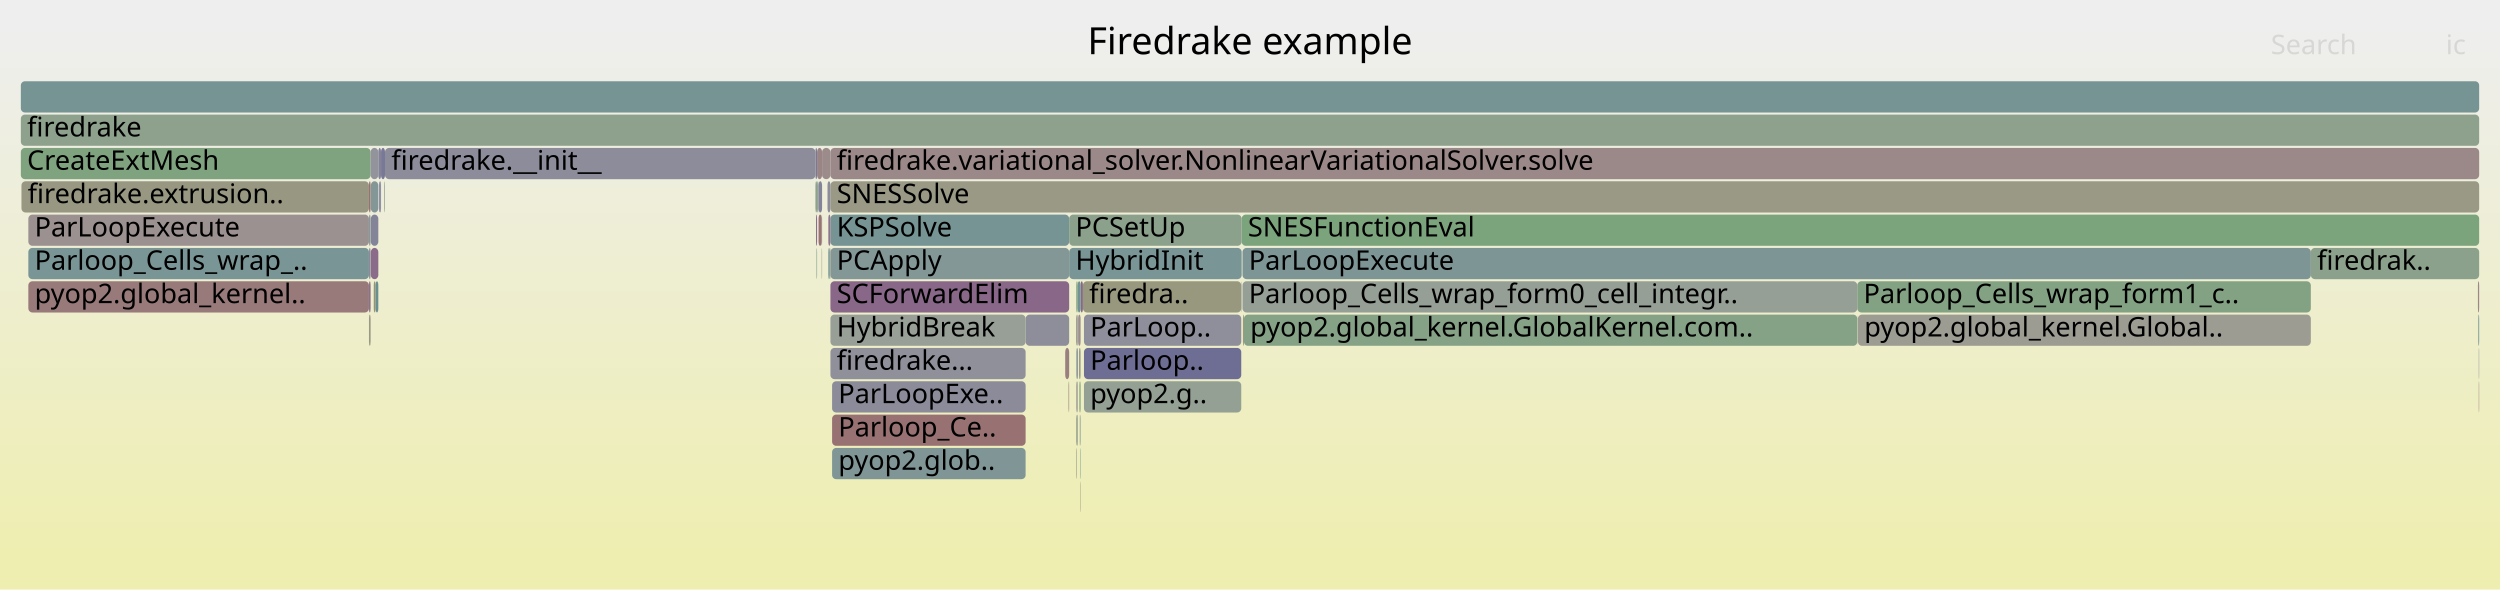
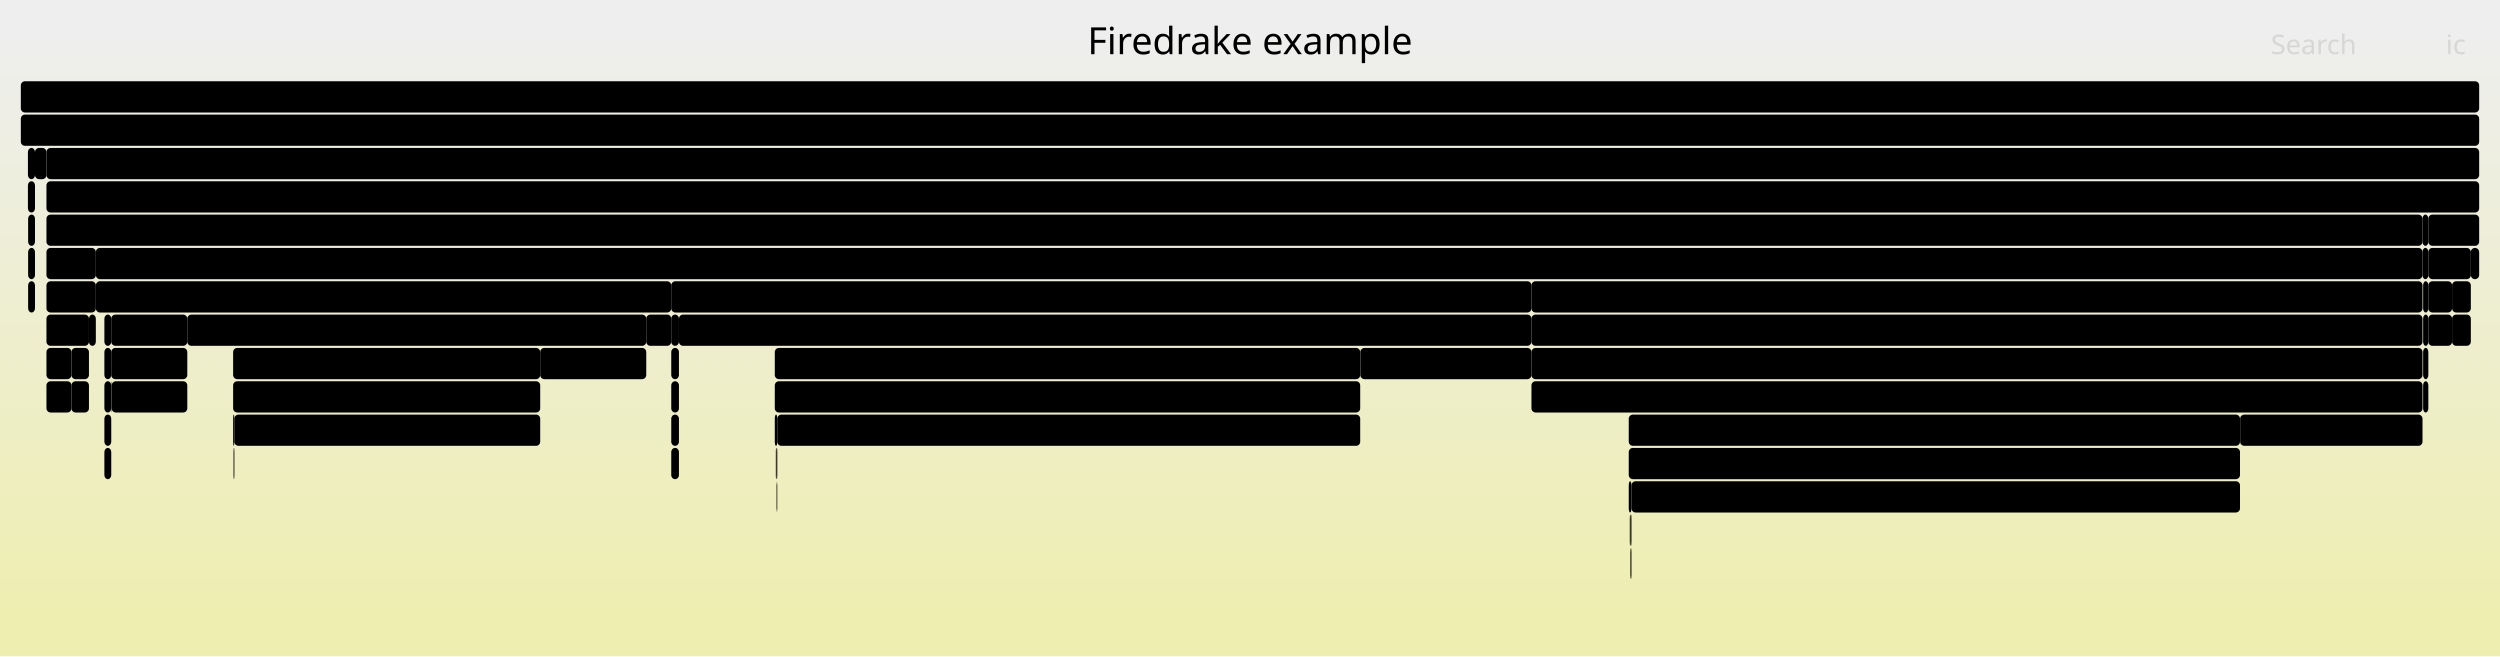
- <svg xmlns="http://www.w3.org/2000/svg" version="1.1" width="1200" height="283" viewBox="0 0 1200 283">
+ <svg xmlns="http://www.w3.org/2000/svg" version="1.1" width="1200" height="315" viewBox="0 0 1200 315">
  <defs>
    <linearGradient id="background" y1="0" y2="1" x1="0" x2="0">
      <stop stop-color="#eeeeee" offset="5%" />
      <stop stop-color="#eeeeb0" offset="95%" />
    </linearGradient>
  </defs>
  <style type="text/css">
	text { font-family:Verdana; font-size:13px; fill:rgb(0,0,0); }
	#search, #ignorecase { opacity:0.1; cursor:pointer; }
	#search:hover, #search.show, #ignorecase:hover, #ignorecase.show { opacity:1; }
	#subtitle { text-anchor:middle; font-color:rgb(160,160,160); }
	#title { text-anchor:middle; font-size:18px}
	#unzoom { cursor:pointer; }
	#frames &gt; *:hover { stroke:black; stroke-width:0.5; cursor:pointer; }
	.hide { display:none; }
	.parent { opacity:0.5; }
</style>
-   <rect x="0.0" y="0" width="1200.0" height="283.0" fill="url(#background)" />
+   <rect x="0.0" y="0" width="1200.0" height="315.0" fill="url(#background)" />
  <text id="title" x="600.00" y="26">Firedrake example</text>
-   <text id="details" x="10.00" y="265"> </text>
+   <text id="details" x="10.00" y="297"> </text>
  <text id="unzoom" x="10.00" y="26" class="hide">Reset Zoom</text>
  <text id="search" x="1090.00" y="26">Search</text>
  <text id="ignorecase" x="1174.00" y="26">ic</text>
-   <text id="matched" x="1090.00" y="265"> </text>
+   <text id="matched" x="1090.00" y="297"> </text>
  <g id="frames">
    <g>
-       <rect x="182.7" y="87" width="0.2" height="15.0" fill="rgb(121.809,121.809,150.995)" rx="2" ry="2" />
-       <text x="185.65" y="97.5" />
-     </g>
-     <g>
-       <rect x="398.6" y="87" width="791.4" height="15.0" fill="rgb(153.009,153.009,133.811)" rx="2" ry="2" />
-       <text x="401.63" y="97.5">SNESSolve</text>
-     </g>
-     <g>
-       <rect x="181.9" y="87" width="0.3" height="15.0" fill="rgb(112.861,112.861,149.263)" rx="2" ry="2" />
-       <text x="184.92" y="97.5" />
-     </g>
-     <g>
-       <rect x="177.1" y="151" width="0.8" height="15.0" fill="rgb(153.064,153.064,134.08)" rx="2" ry="2" />
-       <text x="180.11" y="161.5" />
-     </g>
-     <g>
-       <rect x="518.7" y="135" width="1.1" height="15.0" fill="rgb(136.395,102.637,136.395)" rx="2" ry="2" />
-       <text x="521.71" y="145.5" />
-     </g>
-     <g>
-       <rect x="516.6" y="215" width="0.3" height="15.0" fill="rgb(155.877,155.877,147.713)" rx="2" ry="2" />
-       <text x="519.63" y="225.5" />
-     </g>
-     <g>
-       <rect x="399.4" y="183" width="92.9" height="15.0" fill="rgb(139.288,139.288,154.378)" rx="2" ry="2" />
-       <text x="402.39" y="193.5">ParLoopExe..</text>
-     </g>
-     <g>
-       <rect x="1109.2" y="119" width="80.8" height="15.0" fill="rgb(139.774,160.967,139.774)" rx="2" ry="2" />
-       <text x="1112.22" y="129.5">firedrak..</text>
-     </g>
-     <g>
-       <rect x="10.0" y="71" width="167.9" height="15.0" fill="rgb(126.452,163.136,126.452)" rx="2" ry="2" />
-       <text x="13.00" y="81.5">CreateExtMesh</text>
-     </g>
-     <g>
-       <rect x="516.6" y="135" width="0.7" height="15.0" fill="rgb(132.074,162.22,132.074)" rx="2" ry="2" />
-       <text x="519.63" y="145.5" />
-     </g>
-     <g>
-       <rect x="519.8" y="135" width="76.0" height="15.0" fill="rgb(151.638,151.638,127.169)" rx="2" ry="2" />
-       <text x="522.79" y="145.5">firedra..</text>
-     </g>
-     <g>
-       <rect x="891.5" y="135" width="217.7" height="15.0" fill="rgb(131.353,162.338,131.353)" rx="2" ry="2" />
-       <text x="894.50" y="145.5">Parloop_Cells_wrap_form1_c..</text>
-     </g>
-     <g>
-       <rect x="10.3" y="87" width="166.8" height="15.0" fill="rgb(152.245,152.245,130.112)" rx="2" ry="2" />
-       <text x="13.28" y="97.5">firedrake.extrusion..</text>
-     </g>
-     <g>
-       <rect x="517.5" y="151" width="1.2" height="15.0" fill="rgb(155.929,142.125,142.125)" rx="2" ry="2" />
-       <text x="520.49" y="161.5" />
-     </g>
-     <g>
-       <rect x="182.2" y="87" width="0.5" height="15.0" fill="rgb(114.071,114.071,149.498)" rx="2" ry="2" />
-       <text x="185.19" y="97.5" />
-     </g>
-     <g>
-       <rect x="516.9" y="167" width="0.4" height="15.0" fill="rgb(115.493,115.493,149.773)" rx="2" ry="2" />
-       <text x="519.86" y="177.5" />
-     </g>
-     <g>
-       <rect x="13.6" y="135" width="163.5" height="15.0" fill="rgb(153.348,122.334,122.334)" rx="2" ry="2" />
-       <text x="16.61" y="145.5">pyop2.global_kernel..</text>
-     </g>
-     <g>
-       <rect x="398.6" y="119" width="114.6" height="15.0" fill="rgb(131.272,151.071,151.071)" rx="2" ry="2" />
-       <text x="401.63" y="129.5">PCApply</text>
-     </g>
-     <g>
-       <rect x="394.4" y="103" width="0.2" height="15.0" fill="rgb(123.954,123.954,151.41)" rx="2" ry="2" />
-       <text x="397.43" y="113.5" />
-     </g>
-     <g>
-       <rect x="182.9" y="71" width="1.9" height="15.0" fill="rgb(119.981,119.981,150.642)" rx="2" ry="2" />
-       <text x="185.93" y="81.5" />
-     </g>
-     <g>
-       <rect x="392.2" y="87" width="0.7" height="15.0" fill="rgb(142.459,160.53,142.459)" rx="2" ry="2" />
-       <text x="395.22" y="97.5" />
-     </g>
-     <g>
-       <rect x="518.5" y="199" width="0.2" height="15.0" fill="rgb(124.902,149.419,149.419)" rx="2" ry="2" />
-       <text x="521.48" y="209.5" />
-     </g>
-     <g>
-       <rect x="520.3" y="167" width="75.5" height="15.0" fill="rgb(110.135,110.135,148.736)" rx="2" ry="2" />
-       <text x="523.29" y="177.5">Parloop..</text>
-     </g>
-     <g>
-       <rect x="10.0" y="39" width="1180.0" height="15.0" fill="rgb(117.919,147.609,147.609)" rx="2" ry="2" />
+       <rect x="1177.0" y="135" width="9.0" height="15.0" fill="rgb(0,0,0)" rx="2" ry="2" />
+       <text x="1180.04" y="145.5" />
+     </g>
+     <g>
+       <rect x="111.9" y="167" width="147.4" height="15.0" fill="rgb(0,0,0)" rx="2" ry="2" />
+       <text x="114.90" y="177.5">ParLoopExecute</text>
+     </g>
+     <g>
+       <rect x="373.1" y="199" width="279.8" height="15.0" fill="rgb(0,0,0)" rx="2" ry="2" />
+       <text x="376.10" y="209.5">pyop2.global_kernel.GlobalKernel.c..</text>
+     </g>
+     <g>
+       <rect x="13.5" y="135" width="3.3" height="15.0" fill="rgb(0,0,0)" rx="2" ry="2" />
+       <text x="16.50" y="145.5" />
+     </g>
+     <g>
+       <rect x="50.1" y="151" width="3.3" height="15.0" fill="rgb(0,0,0)" rx="2" ry="2" />
+       <text x="53.09" y="161.5" />
+     </g>
+     <g>
+       <rect x="22.3" y="119" width="23.7" height="15.0" fill="rgb(0,0,0)" rx="2" ry="2" />
+       <text x="25.33" y="129.5">M..</text>
+     </g>
+     <g>
+       <rect x="1163.1" y="151" width="2.5" height="15.0" fill="rgb(0,0,0)" rx="2" ry="2" />
+       <text x="1166.12" y="161.5" />
+     </g>
+     <g>
+       <rect x="1163.1" y="167" width="2.5" height="15.0" fill="rgb(0,0,0)" rx="2" ry="2" />
+       <text x="1166.12" y="177.5" />
+     </g>
+     <g>
+       <rect x="325.9" y="151" width="409.2" height="15.0" fill="rgb(0,0,0)" rx="2" ry="2" />
+       <text x="328.89" y="161.5">HybridRHS</text>
+     </g>
+     <g>
+       <rect x="50.1" y="167" width="3.3" height="15.0" fill="rgb(0,0,0)" rx="2" ry="2" />
+       <text x="53.09" y="177.5" />
+     </g>
+     <g>
+       <rect x="372.7" y="215" width="0.4" height="15.0" fill="rgb(0,0,0)" rx="2" ry="2" />
+       <text x="375.73" y="225.5" />
+     </g>
+     <g>
+       <rect x="13.5" y="103" width="3.3" height="15.0" fill="rgb(0,0,0)" rx="2" ry="2" />
+       <text x="16.50" y="113.5" />
+     </g>
+     <g>
+       <rect x="782.9" y="263" width="0.2" height="15.0" fill="rgb(0,0,0)" rx="2" ry="2" />
+       <text x="785.95" y="273.5" />
+     </g>
+     <g>
+       <rect x="371.9" y="183" width="281.0" height="15.0" fill="rgb(0,0,0)" rx="2" ry="2" />
+       <text x="374.92" y="193.5">Parloop_Cells_wrap_slate_loopy_knl_0</text>
+     </g>
+     <g>
+       <rect x="1165.6" y="151" width="11.4" height="15.0" fill="rgb(0,0,0)" rx="2" ry="2" />
+       <text x="1168.59" y="161.5" />
+     </g>
+     <g>
+       <rect x="735.1" y="135" width="427.7" height="15.0" fill="rgb(0,0,0)" rx="2" ry="2" />
+       <text x="738.07" y="145.5">SCSolve</text>
+     </g>
+     <g>
+       <rect x="1075.2" y="199" width="0.1" height="15.0" fill="rgb(0,0,0)" rx="2" ry="2" />
+       <text x="1078.16" y="209.5" />
+     </g>
+     <g>
+       <rect x="46.0" y="119" width="1116.8" height="15.0" fill="rgb(0,0,0)" rx="2" ry="2" />
+       <text x="49.02" y="129.5">PCApply</text>
+     </g>
+     <g>
+       <rect x="322.2" y="199" width="3.7" height="15.0" fill="rgb(0,0,0)" rx="2" ry="2" />
+       <text x="325.15" y="209.5" />
+     </g>
+     <g>
+       <rect x="322.2" y="167" width="3.7" height="15.0" fill="rgb(0,0,0)" rx="2" ry="2" />
+       <text x="325.15" y="177.5" />
+     </g>
+     <g>
+       <rect x="735.1" y="151" width="427.7" height="15.0" fill="rgb(0,0,0)" rx="2" ry="2" />
+       <text x="738.07" y="161.5">KSPSolve</text>
+     </g>
+     <g>
+       <rect x="653.0" y="167" width="82.1" height="15.0" fill="rgb(0,0,0)" rx="2" ry="2" />
+       <text x="656.05" y="177.5">firedrak..</text>
+     </g>
+     <g>
+       <rect x="22.3" y="167" width="12.0" height="15.0" fill="rgb(0,0,0)" rx="2" ry="2" />
+       <text x="25.33" y="177.5" />
+     </g>
+     <g>
+       <rect x="1163.1" y="183" width="2.5" height="15.0" fill="rgb(0,0,0)" rx="2" ry="2" />
+       <text x="1166.12" y="193.5" />
+     </g>
+     <g>
+       <rect x="735.1" y="183" width="427.7" height="15.0" fill="rgb(0,0,0)" rx="2" ry="2" />
+       <text x="738.07" y="193.5">firedrake.matrix_free.operators.ImplicitMatrixContext..</text>
+     </g>
+     <g>
+       <rect x="112.5" y="199" width="146.8" height="15.0" fill="rgb(0,0,0)" rx="2" ry="2" />
+       <text x="115.49" y="209.5">pyop2.global_kern..</text>
+     </g>
+     <g>
+       <rect x="22.3" y="103" width="1140.5" height="15.0" fill="rgb(0,0,0)" rx="2" ry="2" />
+       <text x="25.33" y="113.5">KSPSolve</text>
+     </g>
+     <g>
+       <rect x="10.0" y="55" width="1180.0" height="15.0" fill="rgb(0,0,0)" rx="2" ry="2" />
+       <text x="13.00" y="65.5">firedrake</text>
+     </g>
+     <g>
+       <rect x="373.0" y="231" width="0.1" height="15.0" fill="rgb(0,0,0)" rx="2" ry="2" />
+       <text x="375.98" y="241.5" />
+     </g>
+     <g>
+       <rect x="372.6" y="231" width="0.1" height="15.0" fill="rgb(0,0,0)" rx="2" ry="2" />
+       <text x="375.61" y="241.5" />
+     </g>
+     <g>
+       <rect x="10.0" y="39" width="1180.0" height="15.0" fill="rgb(0,0,0)" rx="2" ry="2" />
      <text x="13.00" y="49.5" />
    </g>
    <g>
-       <rect x="596.4" y="135" width="295.1" height="15.0" fill="rgb(150.332,159.248,150.332)" rx="2" ry="2" />
-       <text x="599.41" y="145.5">Parloop_Cells_wrap_form0_cell_integr..</text>
-     </g>
-     <g>
-       <rect x="177.1" y="87" width="0.8" height="15.0" fill="rgb(152.23,113.762,113.762)" rx="2" ry="2" />
-       <text x="180.11" y="97.5" />
-     </g>
-     <g>
-       <rect x="394.4" y="119" width="0.2" height="15.0" fill="rgb(151.229,151.229,125.187)" rx="2" ry="2" />
-       <text x="397.43" y="129.5" />
-     </g>
-     <g>
-       <rect x="516.9" y="151" width="0.4" height="15.0" fill="rgb(149.606,149.606,117.323)" rx="2" ry="2" />
-       <text x="519.86" y="161.5" />
-     </g>
-     <g>
-       <rect x="517.9" y="167" width="0.8" height="15.0" fill="rgb(155.448,155.448,145.634)" rx="2" ry="2" />
-       <text x="520.86" y="177.5" />
-     </g>
-     <g>
-       <rect x="596.4" y="119" width="512.8" height="15.0" fill="rgb(125.144,149.482,149.482)" rx="2" ry="2" />
-       <text x="599.41" y="129.5">ParLoopExecute</text>
-     </g>
-     <g>
-       <rect x="397.2" y="87" width="1.4" height="15.0" fill="rgb(140.4,140.4,154.594)" rx="2" ry="2" />
-       <text x="400.19" y="97.5" />
-     </g>
-     <g>
-       <rect x="518.5" y="231" width="0.2" height="15.0" fill="rgb(151.479,151.479,126.397)" rx="2" ry="2" />
-       <text x="521.48" y="241.5" />
-     </g>
-     <g>
-       <rect x="1189.8" y="167" width="0.2" height="15.0" fill="rgb(141.749,141.749,154.855)" rx="2" ry="2" />
-       <text x="1192.84" y="177.5" />
-     </g>
-     <g>
-       <rect x="516.6" y="151" width="0.3" height="15.0" fill="rgb(116.896,116.896,150.044)" rx="2" ry="2" />
-       <text x="519.63" y="161.5" />
-     </g>
-     <g>
-       <rect x="398.6" y="103" width="114.6" height="15.0" fill="rgb(117.851,147.591,147.591)" rx="2" ry="2" />
-       <text x="401.63" y="113.5">KSPSolve</text>
-     </g>
-     <g>
-       <rect x="13.6" y="119" width="163.5" height="15.0" fill="rgb(121.938,148.65,148.65)" rx="2" ry="2" />
-       <text x="16.61" y="129.5">Parloop_Cells_wrap_..</text>
-     </g>
-     <g>
-       <rect x="595.8" y="135" width="0.2" height="15.0" fill="rgb(146.104,154.916,154.916)" rx="2" ry="2" />
-       <text x="598.81" y="145.5" />
-     </g>
-     <g>
-       <rect x="178.0" y="103" width="3.6" height="15.0" fill="rgb(132.126,132.126,152.992)" rx="2" ry="2" />
-       <text x="181.04" y="113.5" />
-     </g>
-     <g>
-       <rect x="181.6" y="71" width="1.3" height="15.0" fill="rgb(129.612,129.612,152.505)" rx="2" ry="2" />
-       <text x="184.58" y="81.5" />
-     </g>
-     <g>
-       <rect x="397.6" y="103" width="1.0" height="15.0" fill="rgb(142.134,117.342,142.134)" rx="2" ry="2" />
-       <text x="400.64" y="113.5" />
-     </g>
-     <g>
-       <rect x="391.9" y="119" width="0.3" height="15.0" fill="rgb(139.016,161.09,139.016)" rx="2" ry="2" />
-       <text x="394.87" y="129.5" />
-     </g>
-     <g>
-       <rect x="516.9" y="183" width="0.4" height="15.0" fill="rgb(154.103,154.103,139.114)" rx="2" ry="2" />
-       <text x="519.86" y="193.5" />
-     </g>
-     <g>
-       <rect x="397.6" y="119" width="0.7" height="15.0" fill="rgb(111.435,145.928,145.928)" rx="2" ry="2" />
-       <text x="400.64" y="129.5" />
-     </g>
-     <g>
-       <rect x="179.4" y="135" width="0.9" height="15.0" fill="rgb(149.456,149.456,116.593)" rx="2" ry="2" />
-       <text x="182.40" y="145.5" />
-     </g>
-     <g>
-       <rect x="399.4" y="215" width="92.9" height="15.0" fill="rgb(128.382,150.321,150.321)" rx="2" ry="2" />
-       <text x="402.39" y="225.5">pyop2.glob..</text>
-     </g>
-     <g>
-       <rect x="1189.6" y="151" width="0.4" height="15.0" fill="rgb(109.691,145.475,145.475)" rx="2" ry="2" />
-       <text x="1192.59" y="161.5" />
-     </g>
-     <g>
-       <rect x="177.9" y="71" width="3.7" height="15.0" fill="rgb(147.288,147.288,155.927)" rx="2" ry="2" />
-       <text x="180.85" y="81.5" />
-     </g>
-     <g>
-       <rect x="516.9" y="199" width="0.4" height="15.0" fill="rgb(151.72,151.72,127.567)" rx="2" ry="2" />
-       <text x="519.86" y="209.5" />
-     </g>
-     <g>
-       <rect x="392.2" y="71" width="2.4" height="15.0" fill="rgb(154.587,131.833,131.833)" rx="2" ry="2" />
-       <text x="395.22" y="81.5" />
-     </g>
-     <g>
-       <rect x="596.0" y="103" width="594.0" height="15.0" fill="rgb(123.606,163.599,123.606)" rx="2" ry="2" />
-       <text x="598.99" y="113.5">SNESFunctionEval</text>
-     </g>
-     <g>
-       <rect x="513.1" y="183" width="0.1" height="15.0" fill="rgb(152.661,152.661,132.127)" rx="2" ry="2" />
-       <text x="516.08" y="193.5" />
-     </g>
-     <g>
-       <rect x="391.4" y="71" width="0.8" height="15.0" fill="rgb(121.229,121.229,150.883)" rx="2" ry="2" />
-       <text x="394.43" y="81.5" />
-     </g>
-     <g>
-       <rect x="394.6" y="71" width="4.0" height="15.0" fill="rgb(155.541,139.15,139.15)" rx="2" ry="2" />
-       <text x="397.57" y="81.5" />
-     </g>
-     <g>
-       <rect x="184.4" y="87" width="0.3" height="15.0" fill="rgb(141.085,160.754,141.085)" rx="2" ry="2" />
-       <text x="187.44" y="97.5" />
-     </g>
-     <g>
-       <rect x="516.6" y="183" width="0.3" height="15.0" fill="rgb(151.909,142.393,151.909)" rx="2" ry="2" />
-       <text x="519.63" y="193.5" />
-     </g>
-     <g>
-       <rect x="516.6" y="199" width="0.3" height="15.0" fill="rgb(123.674,149.101,149.101)" rx="2" ry="2" />
-       <text x="519.63" y="209.5" />
-     </g>
-     <g>
-       <rect x="391.7" y="103" width="0.5" height="15.0" fill="rgb(136.545,103.022,136.545)" rx="2" ry="2" />
-       <text x="394.72" y="113.5" />
-     </g>
-     <g>
-       <rect x="13.6" y="103" width="163.5" height="15.0" fill="rgb(156.355,145.385,145.385)" rx="2" ry="2" />
-       <text x="16.61" y="113.5">ParLoopExecute</text>
-     </g>
-     <g>
-       <rect x="184.8" y="71" width="206.6" height="15.0" fill="rgb(140.065,140.065,154.529)" rx="2" ry="2" />
-       <text x="187.85" y="81.5">firedrake.__init__</text>
-     </g>
-     <g>
-       <rect x="178.0" y="119" width="3.6" height="15.0" fill="rgb(138.192,107.242,138.192)" rx="2" ry="2" />
-       <text x="181.04" y="129.5" />
-     </g>
-     <g>
-       <rect x="177.1" y="119" width="0.8" height="15.0" fill="rgb(137.919,137.919,154.113)" rx="2" ry="2" />
-       <text x="180.11" y="129.5" />
-     </g>
-     <g>
-       <rect x="513.2" y="103" width="82.8" height="15.0" fill="rgb(139.892,160.948,139.892)" rx="2" ry="2" />
-       <text x="516.24" y="113.5">PCSetUp</text>
-     </g>
-     <g>
-       <rect x="891.7" y="151" width="0.1" height="15.0" fill="rgb(116.098,116.098,149.89)" rx="2" ry="2" />
-       <text x="894.68" y="161.5" />
-     </g>
-     <g>
-       <rect x="511.3" y="167" width="1.9" height="15.0" fill="rgb(153.966,127.074,127.074)" rx="2" ry="2" />
-       <text x="514.35" y="177.5" />
-     </g>
-     <g>
-       <rect x="520.3" y="183" width="75.5" height="15.0" fill="rgb(147.448,159.718,147.448)" rx="2" ry="2" />
-       <text x="523.29" y="193.5">pyop2.g..</text>
-     </g>
-     <g>
-       <rect x="492.3" y="151" width="20.9" height="15.0" fill="rgb(141.973,141.973,154.898)" rx="2" ry="2" />
-       <text x="495.25" y="161.5" />
-     </g>
-     <g>
-       <rect x="398.6" y="71" width="791.4" height="15.0" fill="rgb(155.151,136.156,136.156)" rx="2" ry="2" />
-       <text x="401.63" y="81.5">firedrake.variational_solver.NonlinearVariationalSolver.solve</text>
-     </g>
-     <g>
-       <rect x="891.8" y="151" width="217.4" height="15.0" fill="rgb(155.688,155.688,146.796)" rx="2" ry="2" />
-       <text x="894.84" y="161.5">pyop2.global_kernel.Global..</text>
-     </g>
-     <g>
-       <rect x="10.0" y="55" width="1180.0" height="15.0" fill="rgb(141.459,160.693,141.459)" rx="2" ry="2" />
-       <text x="13.00" y="65.5">firedrake</text>
-     </g>
-     <g>
-       <rect x="512.9" y="183" width="0.2" height="15.0" fill="rgb(152.47,115.602,115.602)" rx="2" ry="2" />
-       <text x="515.86" y="193.5" />
-     </g>
-     <g>
-       <rect x="177.1" y="135" width="0.8" height="15.0" fill="rgb(140.302,112.649,140.302)" rx="2" ry="2" />
-       <text x="180.11" y="145.5" />
-     </g>
-     <g>
-       <rect x="1189.8" y="183" width="0.2" height="15.0" fill="rgb(153.866,126.303,126.303)" rx="2" ry="2" />
-       <text x="1192.84" y="193.5" />
-     </g>
-     <g>
-       <rect x="518.5" y="215" width="0.2" height="15.0" fill="rgb(106.012,144.522,144.522)" rx="2" ry="2" />
-       <text x="521.48" y="225.5" />
-     </g>
-     <g>
-       <rect x="399.4" y="199" width="92.9" height="15.0" fill="rgb(152.305,114.339,114.339)" rx="2" ry="2" />
-       <text x="402.39" y="209.5">Parloop_Ce..</text>
-     </g>
-     <g>
-       <rect x="184.7" y="87" width="0.1" height="15.0" fill="rgb(155.618,139.737,139.737)" rx="2" ry="2" />
-       <text x="187.69" y="97.5" />
-     </g>
-     <g>
-       <rect x="177.1" y="103" width="0.8" height="15.0" fill="rgb(136.381,152.395,152.395)" rx="2" ry="2" />
-       <text x="180.11" y="113.5" />
-     </g>
-     <g>
-       <rect x="520.3" y="151" width="75.5" height="15.0" fill="rgb(143.268,143.268,155.149)" rx="2" ry="2" />
-       <text x="523.29" y="161.5">ParLoop..</text>
-     </g>
-     <g>
-       <rect x="596.6" y="151" width="0.5" height="15.0" fill="rgb(150.894,150.894,123.561)" rx="2" ry="2" />
-       <text x="599.62" y="161.5" />
-     </g>
-     <g>
-       <rect x="513.2" y="119" width="82.8" height="15.0" fill="rgb(122.302,148.745,148.745)" rx="2" ry="2" />
-       <text x="516.24" y="129.5">HybridInit</text>
-     </g>
-     <g>
-       <rect x="516.6" y="167" width="0.3" height="15.0" fill="rgb(133.182,162.04,133.182)" rx="2" ry="2" />
-       <text x="519.63" y="177.5" />
-     </g>
-     <g>
-       <rect x="180.3" y="135" width="1.3" height="15.0" fill="rgb(104.01,144.003,144.003)" rx="2" ry="2" />
-       <text x="183.26" y="145.5" />
-     </g>
-     <g>
-       <rect x="398.6" y="135" width="114.6" height="15.0" fill="rgb(136.373,102.58,136.373)" rx="2" ry="2" />
-       <text x="401.63" y="145.5">SCForwardElim</text>
-     </g>
-     <g>
-       <rect x="392.9" y="87" width="1.7" height="15.0" fill="rgb(130.555,130.555,152.688)" rx="2" ry="2" />
-       <text x="395.94" y="97.5" />
-     </g>
-     <g>
-       <rect x="391.4" y="87" width="0.8" height="15.0" fill="rgb(141.864,160.627,141.864)" rx="2" ry="2" />
-       <text x="394.43" y="97.5" />
-     </g>
-     <g>
-       <rect x="597.1" y="151" width="294.4" height="15.0" fill="rgb(133.582,161.975,133.582)" rx="2" ry="2" />
-       <text x="600.08" y="161.5">pyop2.global_kernel.GlobalKernel.com..</text>
-     </g>
-     <g>
-       <rect x="1189.4" y="135" width="0.6" height="15.0" fill="rgb(155.125,135.957,135.957)" rx="2" ry="2" />
-       <text x="1192.36" y="145.5" />
-     </g>
-     <g>
-       <rect x="517.3" y="135" width="1.4" height="15.0" fill="rgb(112.41,146.18,146.18)" rx="2" ry="2" />
-       <text x="520.27" y="145.5" />
-     </g>
-     <g>
-       <rect x="518.3" y="199" width="0.2" height="15.0" fill="rgb(126.759,149.9,149.9)" rx="2" ry="2" />
-       <text x="521.33" y="209.5" />
-     </g>
-     <g>
-       <rect x="178.0" y="87" width="3.6" height="15.0" fill="rgb(131.447,151.116,151.116)" rx="2" ry="2" />
-       <text x="181.04" y="97.5" />
-     </g>
-     <g>
-       <rect x="392.9" y="103" width="1.5" height="15.0" fill="rgb(152.444,115.408,115.408)" rx="2" ry="2" />
-       <text x="395.94" y="113.5" />
-     </g>
-     <g>
-       <rect x="398.3" y="119" width="0.3" height="15.0" fill="rgb(152.812,152.812,132.857)" rx="2" ry="2" />
-       <text x="401.30" y="129.5" />
-     </g>
-     <g>
-       <rect x="398.6" y="167" width="93.7" height="15.0" fill="rgb(144.46,144.46,155.379)" rx="2" ry="2" />
-       <text x="401.63" y="177.5">firedrake...</text>
-     </g>
-     <g>
-       <rect x="518.1" y="183" width="0.6" height="15.0" fill="rgb(126.667,163.101,126.667)" rx="2" ry="2" />
-       <text x="521.14" y="193.5" />
-     </g>
-     <g>
-       <rect x="398.6" y="151" width="93.7" height="15.0" fill="rgb(150.733,159.183,150.733)" rx="2" ry="2" />
-       <text x="401.63" y="161.5">HybridBreak</text>
+       <rect x="1177.0" y="151" width="9.0" height="15.0" fill="rgb(0,0,0)" rx="2" ry="2" />
+       <text x="1180.04" y="161.5" />
+     </g>
+     <g>
+       <rect x="22.3" y="151" width="20.4" height="15.0" fill="rgb(0,0,0)" rx="2" ry="2" />
+       <text x="25.33" y="161.5" />
+     </g>
+     <g>
+       <rect x="1165.6" y="135" width="11.4" height="15.0" fill="rgb(0,0,0)" rx="2" ry="2" />
+       <text x="1168.59" y="145.5" />
+     </g>
+     <g>
+       <rect x="53.6" y="183" width="36.3" height="15.0" fill="rgb(0,0,0)" rx="2" ry="2" />
+       <text x="56.56" y="193.5">py..</text>
+     </g>
+     <g>
+       <rect x="782.7" y="247" width="0.4" height="15.0" fill="rgb(0,0,0)" rx="2" ry="2" />
+       <text x="785.70" y="257.5" />
+     </g>
+     <g>
+       <rect x="13.5" y="119" width="3.3" height="15.0" fill="rgb(0,0,0)" rx="2" ry="2" />
+       <text x="16.50" y="129.5" />
+     </g>
+     <g>
+       <rect x="1186.0" y="119" width="4.0" height="15.0" fill="rgb(0,0,0)" rx="2" ry="2" />
+       <text x="1188.96" y="129.5" />
+     </g>
+     <g>
+       <rect x="781.8" y="215" width="293.4" height="15.0" fill="rgb(0,0,0)" rx="2" ry="2" />
+       <text x="784.80" y="225.5">Parloop_Cells_wrap_slate_loopy_knl_77</text>
+     </g>
+     <g>
+       <rect x="1162.8" y="103" width="2.8" height="15.0" fill="rgb(0,0,0)" rx="2" ry="2" />
+       <text x="1165.84" y="113.5" />
+     </g>
+     <g>
+       <rect x="13.4" y="87" width="3.4" height="15.0" fill="rgb(0,0,0)" rx="2" ry="2" />
+       <text x="16.38" y="97.5" />
+     </g>
+     <g>
+       <rect x="781.8" y="199" width="293.4" height="15.0" fill="rgb(0,0,0)" rx="2" ry="2" />
+       <text x="784.80" y="209.5">ParLoopExecute</text>
+     </g>
+     <g>
+       <rect x="22.3" y="87" width="1167.7" height="15.0" fill="rgb(0,0,0)" rx="2" ry="2" />
+       <text x="25.33" y="97.5">SNESSolve</text>
+     </g>
+     <g>
+       <rect x="22.3" y="183" width="12.0" height="15.0" fill="rgb(0,0,0)" rx="2" ry="2" />
+       <text x="25.33" y="193.5" />
+     </g>
+     <g>
+       <rect x="782.3" y="247" width="0.4" height="15.0" fill="rgb(0,0,0)" rx="2" ry="2" />
+       <text x="785.32" y="257.5" />
+     </g>
+     <g>
+       <rect x="783.1" y="231" width="292.1" height="15.0" fill="rgb(0,0,0)" rx="2" ry="2" />
+       <text x="786.07" y="241.5">pyop2.global_kernel.GlobalKernel.com..</text>
+     </g>
+     <g>
+       <rect x="371.9" y="199" width="1.2" height="15.0" fill="rgb(0,0,0)" rx="2" ry="2" />
+       <text x="374.92" y="209.5" />
+     </g>
+     <g>
+       <rect x="111.9" y="199" width="0.6" height="15.0" fill="rgb(0,0,0)" rx="2" ry="2" />
+       <text x="114.90" y="209.5" />
+     </g>
+     <g>
+       <rect x="1163.1" y="135" width="2.5" height="15.0" fill="rgb(0,0,0)" rx="2" ry="2" />
+       <text x="1166.12" y="145.5" />
+     </g>
+     <g>
+       <rect x="34.3" y="167" width="8.4" height="15.0" fill="rgb(0,0,0)" rx="2" ry="2" />
+       <text x="37.32" y="177.5" />
+     </g>
+     <g>
+       <rect x="112.1" y="215" width="0.4" height="15.0" fill="rgb(0,0,0)" rx="2" ry="2" />
+       <text x="115.14" y="225.5" />
+     </g>
+     <g>
+       <rect x="34.3" y="183" width="8.4" height="15.0" fill="rgb(0,0,0)" rx="2" ry="2" />
+       <text x="37.32" y="193.5" />
+     </g>
+     <g>
+       <rect x="22.3" y="135" width="23.7" height="15.0" fill="rgb(0,0,0)" rx="2" ry="2" />
+       <text x="25.33" y="145.5">f..</text>
+     </g>
+     <g>
+       <rect x="111.9" y="183" width="147.4" height="15.0" fill="rgb(0,0,0)" rx="2" ry="2" />
+       <text x="114.90" y="193.5">Parloop_Cells_wra..</text>
+     </g>
+     <g>
+       <rect x="782.6" y="263" width="0.1" height="15.0" fill="rgb(0,0,0)" rx="2" ry="2" />
+       <text x="785.57" y="273.5" />
+     </g>
+     <g>
+       <rect x="322.2" y="135" width="412.9" height="15.0" fill="rgb(0,0,0)" rx="2" ry="2" />
+       <text x="325.15" y="145.5">SCForwardElim</text>
+     </g>
+     <g>
+       <rect x="53.4" y="167" width="36.5" height="15.0" fill="rgb(0,0,0)" rx="2" ry="2" />
+       <text x="56.42" y="177.5">Pa..</text>
+     </g>
+     <g>
+       <rect x="50.1" y="183" width="3.3" height="15.0" fill="rgb(0,0,0)" rx="2" ry="2" />
+       <text x="53.09" y="193.5" />
+     </g>
+     <g>
+       <rect x="50.1" y="215" width="3.3" height="15.0" fill="rgb(0,0,0)" rx="2" ry="2" />
+       <text x="53.09" y="225.5" />
+     </g>
+     <g>
+       <rect x="89.9" y="151" width="220.3" height="15.0" fill="rgb(0,0,0)" rx="2" ry="2" />
+       <text x="92.91" y="161.5">RecoverFirstElim</text>
+     </g>
+     <g>
+       <rect x="781.8" y="231" width="1.3" height="15.0" fill="rgb(0,0,0)" rx="2" ry="2" />
+       <text x="784.80" y="241.5" />
+     </g>
+     <g>
+       <rect x="259.3" y="167" width="50.9" height="15.0" fill="rgb(0,0,0)" rx="2" ry="2" />
+       <text x="262.31" y="177.5">fire..</text>
+     </g>
+     <g>
+       <rect x="782.8" y="263" width="0.1" height="15.0" fill="rgb(0,0,0)" rx="2" ry="2" />
+       <text x="785.82" y="273.5" />
+     </g>
+     <g>
+       <rect x="372.9" y="231" width="0.1" height="15.0" fill="rgb(0,0,0)" rx="2" ry="2" />
+       <text x="375.86" y="241.5" />
+     </g>
+     <g>
+       <rect x="16.8" y="71" width="5.5" height="15.0" fill="rgb(0,0,0)" rx="2" ry="2" />
+       <text x="19.82" y="81.5" />
+     </g>
+     <g>
+       <rect x="13.4" y="71" width="3.4" height="15.0" fill="rgb(0,0,0)" rx="2" ry="2" />
+       <text x="16.38" y="81.5" />
+     </g>
+     <g>
+       <rect x="50.1" y="199" width="3.3" height="15.0" fill="rgb(0,0,0)" rx="2" ry="2" />
+       <text x="53.09" y="209.5" />
+     </g>
+     <g>
+       <rect x="371.9" y="167" width="281.0" height="15.0" fill="rgb(0,0,0)" rx="2" ry="2" />
+       <text x="374.92" y="177.5">ParLoopExecute</text>
+     </g>
+     <g>
+       <rect x="46.0" y="135" width="276.2" height="15.0" fill="rgb(0,0,0)" rx="2" ry="2" />
+       <text x="49.02" y="145.5">SCBackSub</text>
+     </g>
+     <g>
+       <rect x="322.2" y="215" width="3.7" height="15.0" fill="rgb(0,0,0)" rx="2" ry="2" />
+       <text x="325.15" y="225.5" />
+     </g>
+     <g>
+       <rect x="42.7" y="151" width="3.3" height="15.0" fill="rgb(0,0,0)" rx="2" ry="2" />
+       <text x="45.67" y="161.5" />
+     </g>
+     <g>
+       <rect x="735.1" y="167" width="427.7" height="15.0" fill="rgb(0,0,0)" rx="2" ry="2" />
+       <text x="738.07" y="177.5">MatMult</text>
+     </g>
+     <g>
+       <rect x="310.2" y="151" width="12.0" height="15.0" fill="rgb(0,0,0)" rx="2" ry="2" />
+       <text x="313.17" y="161.5" />
+     </g>
+     <g>
+       <rect x="22.3" y="71" width="1167.7" height="15.0" fill="rgb(0,0,0)" rx="2" ry="2" />
+       <text x="25.33" y="81.5">firedrake.variational_solver.NonlinearVariationalSolver.solve</text>
+     </g>
+     <g>
+       <rect x="1165.6" y="119" width="20.4" height="15.0" fill="rgb(0,0,0)" rx="2" ry="2" />
+       <text x="1168.59" y="129.5" />
+     </g>
+     <g>
+       <rect x="782.4" y="263" width="0.2" height="15.0" fill="rgb(0,0,0)" rx="2" ry="2" />
+       <text x="785.45" y="273.5" />
+     </g>
+     <g>
+       <rect x="53.4" y="183" width="0.2" height="15.0" fill="rgb(0,0,0)" rx="2" ry="2" />
+       <text x="56.42" y="193.5" />
+     </g>
+     <g>
+       <rect x="1162.8" y="119" width="2.8" height="15.0" fill="rgb(0,0,0)" rx="2" ry="2" />
+       <text x="1165.84" y="129.5" />
+     </g>
+     <g>
+       <rect x="1165.6" y="103" width="24.4" height="15.0" fill="rgb(0,0,0)" rx="2" ry="2" />
+       <text x="1168.59" y="113.5">S..</text>
+     </g>
+     <g>
+       <rect x="372.4" y="215" width="0.3" height="15.0" fill="rgb(0,0,0)" rx="2" ry="2" />
+       <text x="375.36" y="225.5" />
+     </g>
+     <g>
+       <rect x="652.9" y="167" width="0.1" height="15.0" fill="rgb(0,0,0)" rx="2" ry="2" />
+       <text x="655.93" y="177.5" />
+     </g>
+     <g>
+       <rect x="372.5" y="231" width="0.1" height="15.0" fill="rgb(0,0,0)" rx="2" ry="2" />
+       <text x="375.49" y="241.5" />
+     </g>
+     <g>
+       <rect x="322.2" y="151" width="3.7" height="15.0" fill="rgb(0,0,0)" rx="2" ry="2" />
+       <text x="325.15" y="161.5" />
+     </g>
+     <g>
+       <rect x="1075.3" y="199" width="87.5" height="15.0" fill="rgb(0,0,0)" rx="2" ry="2" />
+       <text x="1078.28" y="209.5">firedrake..</text>
+     </g>
+     <g>
+       <rect x="322.2" y="183" width="3.7" height="15.0" fill="rgb(0,0,0)" rx="2" ry="2" />
+       <text x="325.15" y="193.5" />
+     </g>
+     <g>
+       <rect x="53.4" y="151" width="36.5" height="15.0" fill="rgb(0,0,0)" rx="2" ry="2" />
+       <text x="56.42" y="161.5">Pa..</text>
    </g>
  </g>
</svg>
